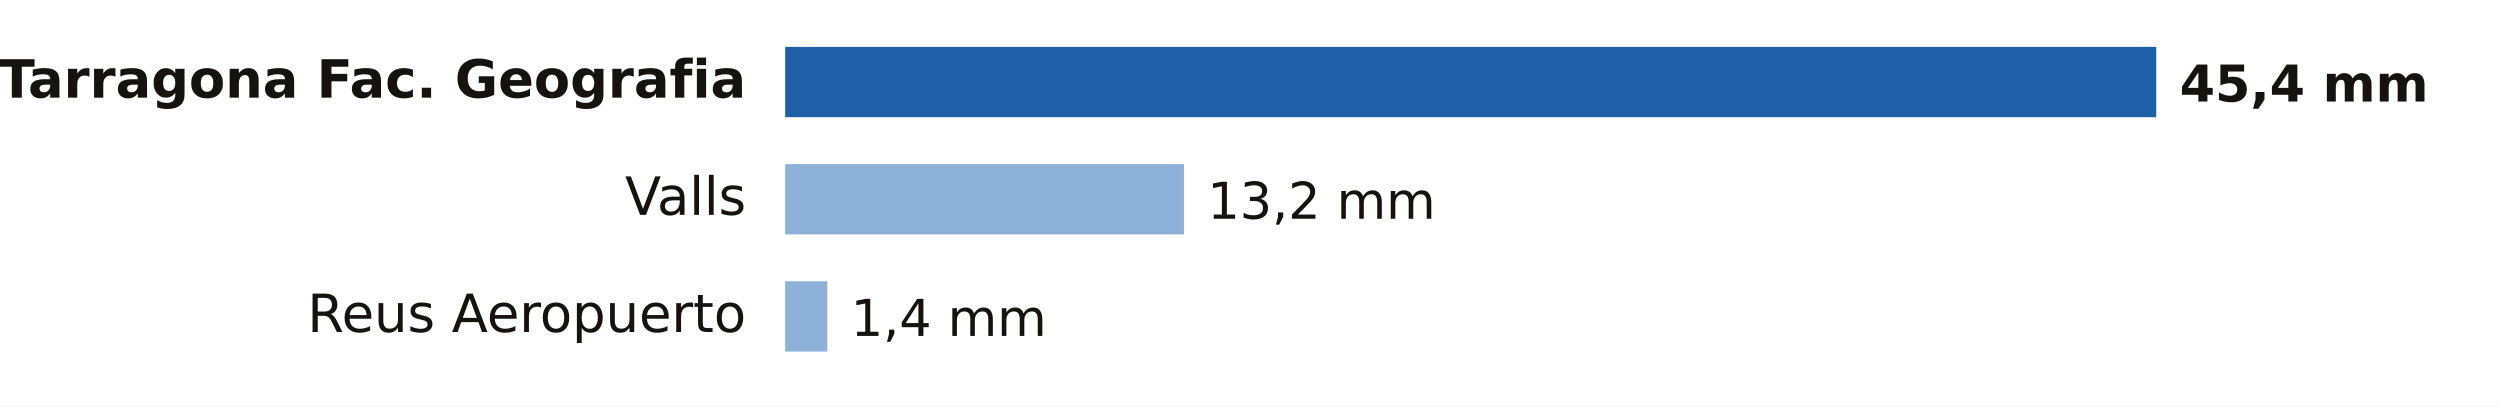
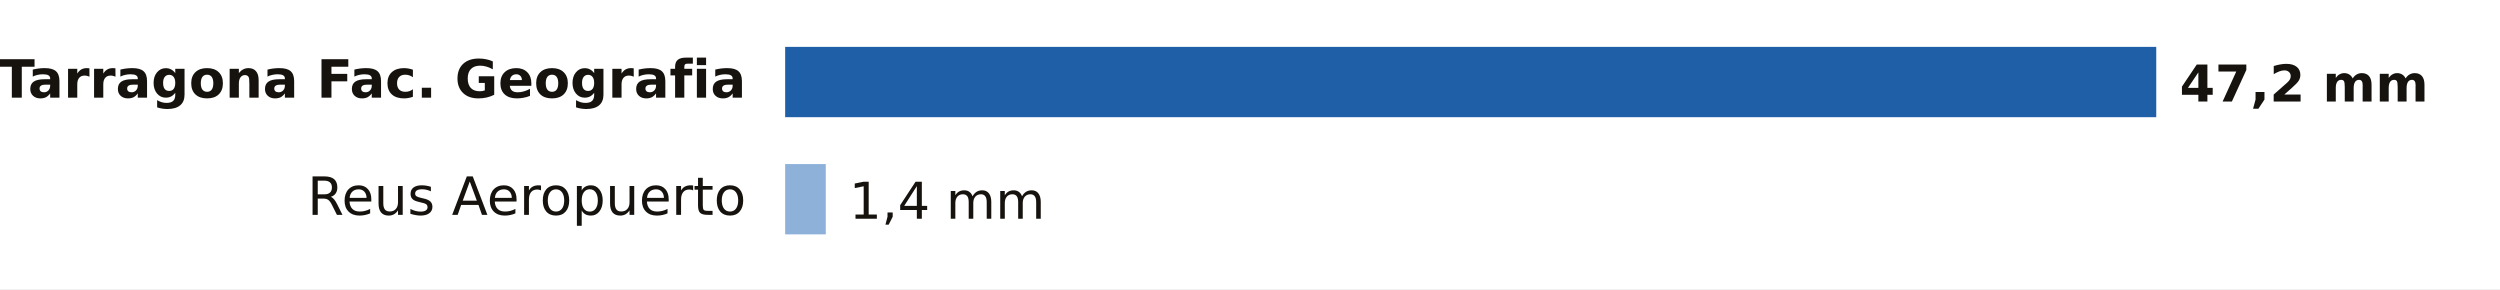
- <svg xmlns="http://www.w3.org/2000/svg" viewBox="0 0 640 104" width="640" height="104" role="img" aria-label="Lluvia entre la medianoche y las 11:00 del martes 3 de noviembre en Tarragona">
-   <rect width="640" height="104" fill="#FFFFFF" />
+ <svg xmlns="http://www.w3.org/2000/svg" viewBox="0 0 640 74" width="640" height="74" role="img" aria-label="Lluvia entre la medianoche y las 15:00 del martes 3 de noviembre en Tarragona">
+   <rect width="640" height="74" fill="#FFFFFF" />
  <text x="191.0" y="25.0" font-size="13.5" fill="#16130F" text-anchor="end" font-weight="600" font-family="Public Sans, DejaVu Sans, Arial, sans-serif">Tarragona Fac. Geografia</text>
  <rect x="201" y="12" width="351.0" height="18" fill="#1F5FA8" />
-   <text x="558.0" y="26.0" font-size="13" fill="#16130F" text-anchor="start" font-weight="700" font-family="Public Sans, DejaVu Sans, Arial, sans-serif">45,4 mm</text>
-   <text x="191.0" y="55.0" font-size="13.5" fill="#16130F" text-anchor="end" font-weight="400" font-family="Public Sans, DejaVu Sans, Arial, sans-serif">Valls</text>
-   <rect x="201" y="42" width="102.1" height="18" fill="#8EB1DA" />
-   <text x="309.1" y="56.0" font-size="13" fill="#16130F" text-anchor="start" font-weight="500" font-family="Public Sans, DejaVu Sans, Arial, sans-serif">13,2 mm</text>
-   <text x="191.0" y="85.0" font-size="13.5" fill="#16130F" text-anchor="end" font-weight="400" font-family="Public Sans, DejaVu Sans, Arial, sans-serif">Reus Aeropuerto</text>
-   <rect x="201" y="72" width="10.8" height="18" fill="#8EB1DA" />
-   <text x="217.8" y="86.0" font-size="13" fill="#16130F" text-anchor="start" font-weight="500" font-family="Public Sans, DejaVu Sans, Arial, sans-serif">1,4 mm</text>
+   <text x="558.0" y="26.0" font-size="13" fill="#16130F" text-anchor="start" font-weight="700" font-family="Public Sans, DejaVu Sans, Arial, sans-serif">47,2 mm</text>
+   <text x="191.0" y="55.0" font-size="13.5" fill="#16130F" text-anchor="end" font-weight="400" font-family="Public Sans, DejaVu Sans, Arial, sans-serif">Reus Aeropuerto</text>
+   <rect x="201" y="42" width="10.4" height="18" fill="#8EB1DA" />
+   <text x="217.4" y="56.0" font-size="13" fill="#16130F" text-anchor="start" font-weight="500" font-family="Public Sans, DejaVu Sans, Arial, sans-serif">1,4 mm</text>
</svg>
